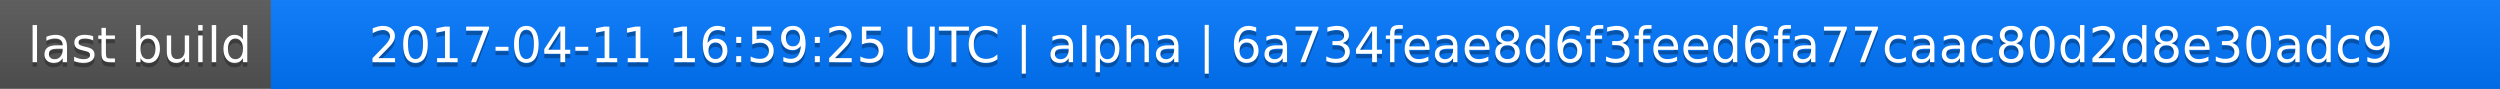
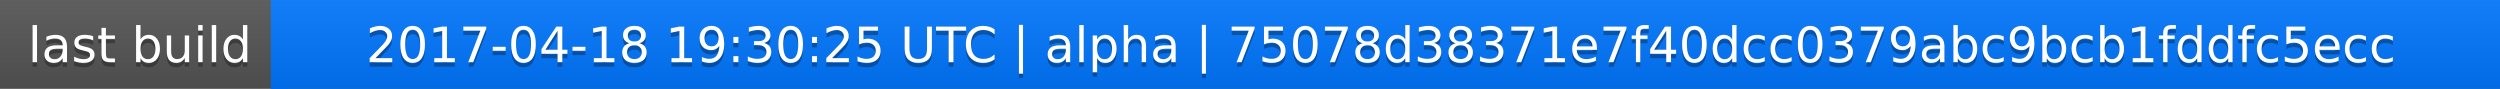
<svg xmlns="http://www.w3.org/2000/svg" width="563" height="20">
  <linearGradient id="a" x2="0" y2="100%">
    <stop offset="0" stop-color="#bbb" stop-opacity=".1" />
    <stop offset="1" stop-opacity=".1" />
  </linearGradient>
  <rect rx="0" width="563" height="20" fill="#555" />
  <rect rx="0" x="61" width="502" height="20" fill="#07f" />
  <path fill="#07f" d="M61 0h4v20h-4z" />
  <rect rx="0" width="563" height="20" fill="url(#a)" />
  <g fill="#fff" text-anchor="middle" font-family="DejaVu Sans,Verdana,Geneva,sans-serif" font-size="11">
    <text x="31.5" y="15" fill="#010101" fill-opacity=".3">last build</text>
    <text x="31.5" y="14">last build</text>
-     <text x="311" y="15" fill="#010101" fill-opacity=".3">2017-04-11 16:59:25 UTC | alpha | 6a734feae8d6f3feed6fa77caac80d2d8e30adc9</text>
-     <text x="311" y="14">2017-04-11 16:59:25 UTC | alpha | 6a734feae8d6f3feed6fa77caac80d2d8e30adc9</text>
+     <text x="311" y="15" fill="#010101" fill-opacity=".3">2017-04-18 19:30:25 UTC | alpha | 75078d38371e7f40dcc0379abc9bcb1fddfc5ecc</text>
+     <text x="311" y="14">2017-04-18 19:30:25 UTC | alpha | 75078d38371e7f40dcc0379abc9bcb1fddfc5ecc</text>
  </g>
</svg>
